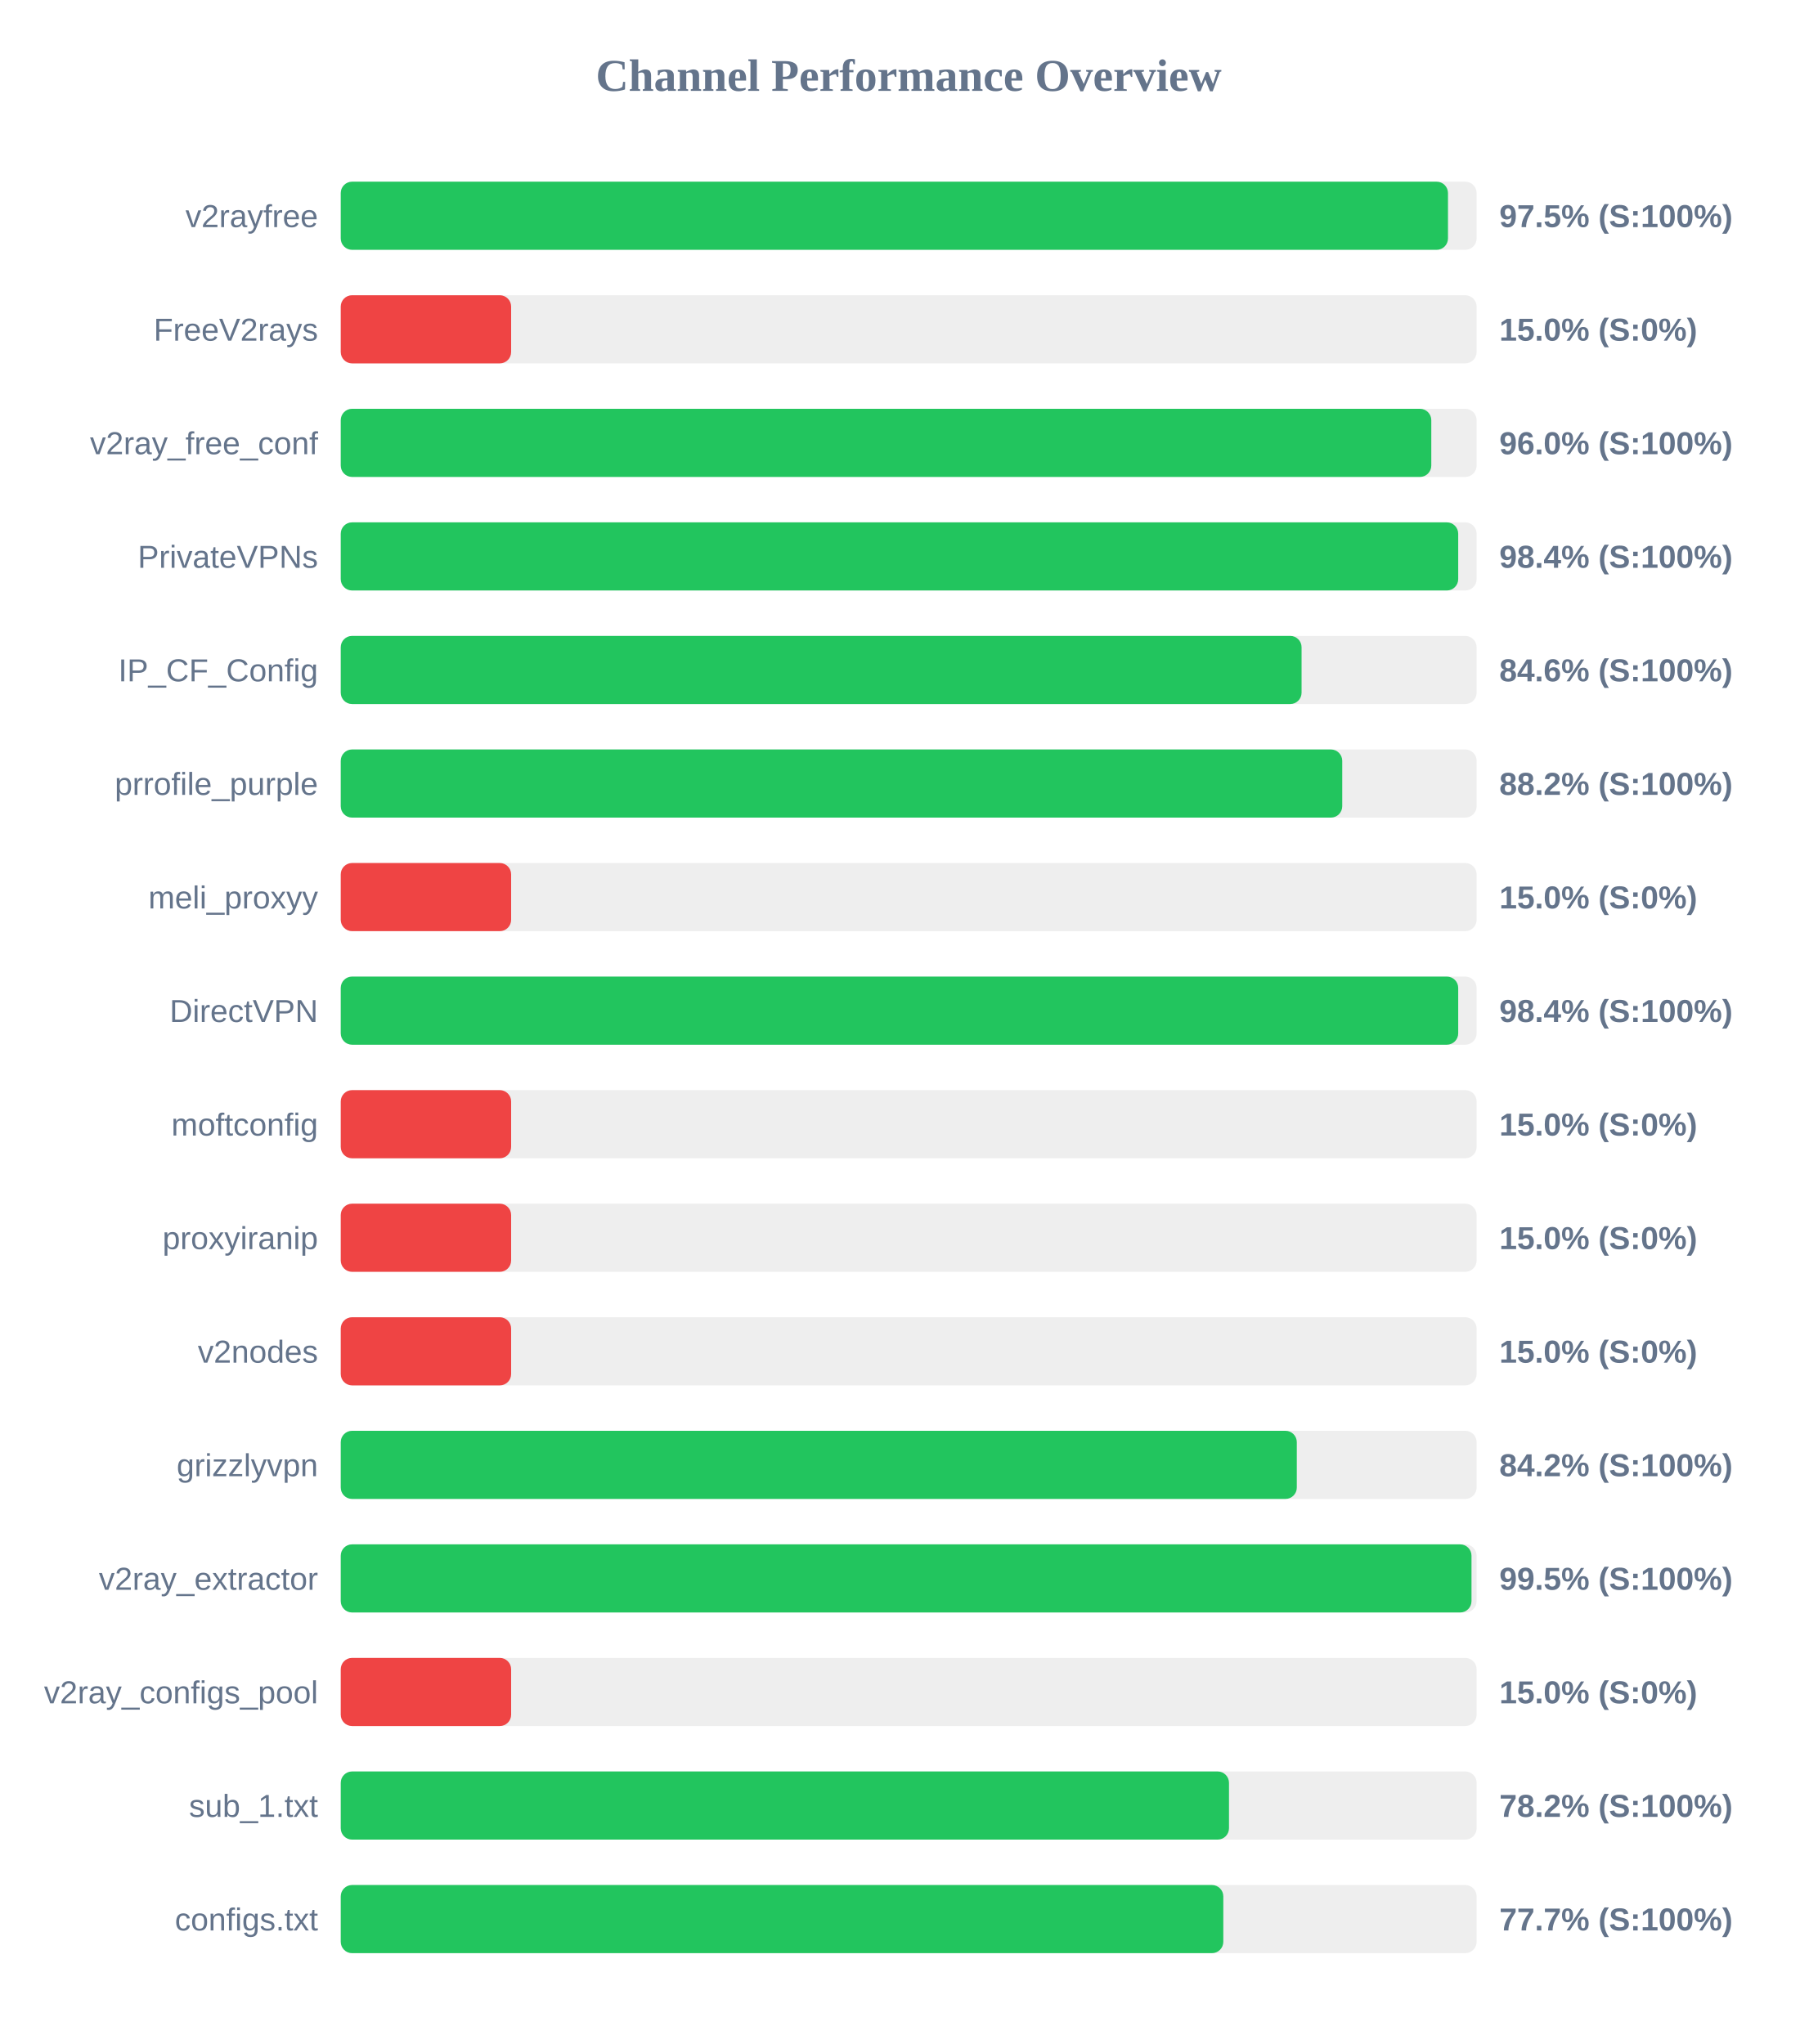
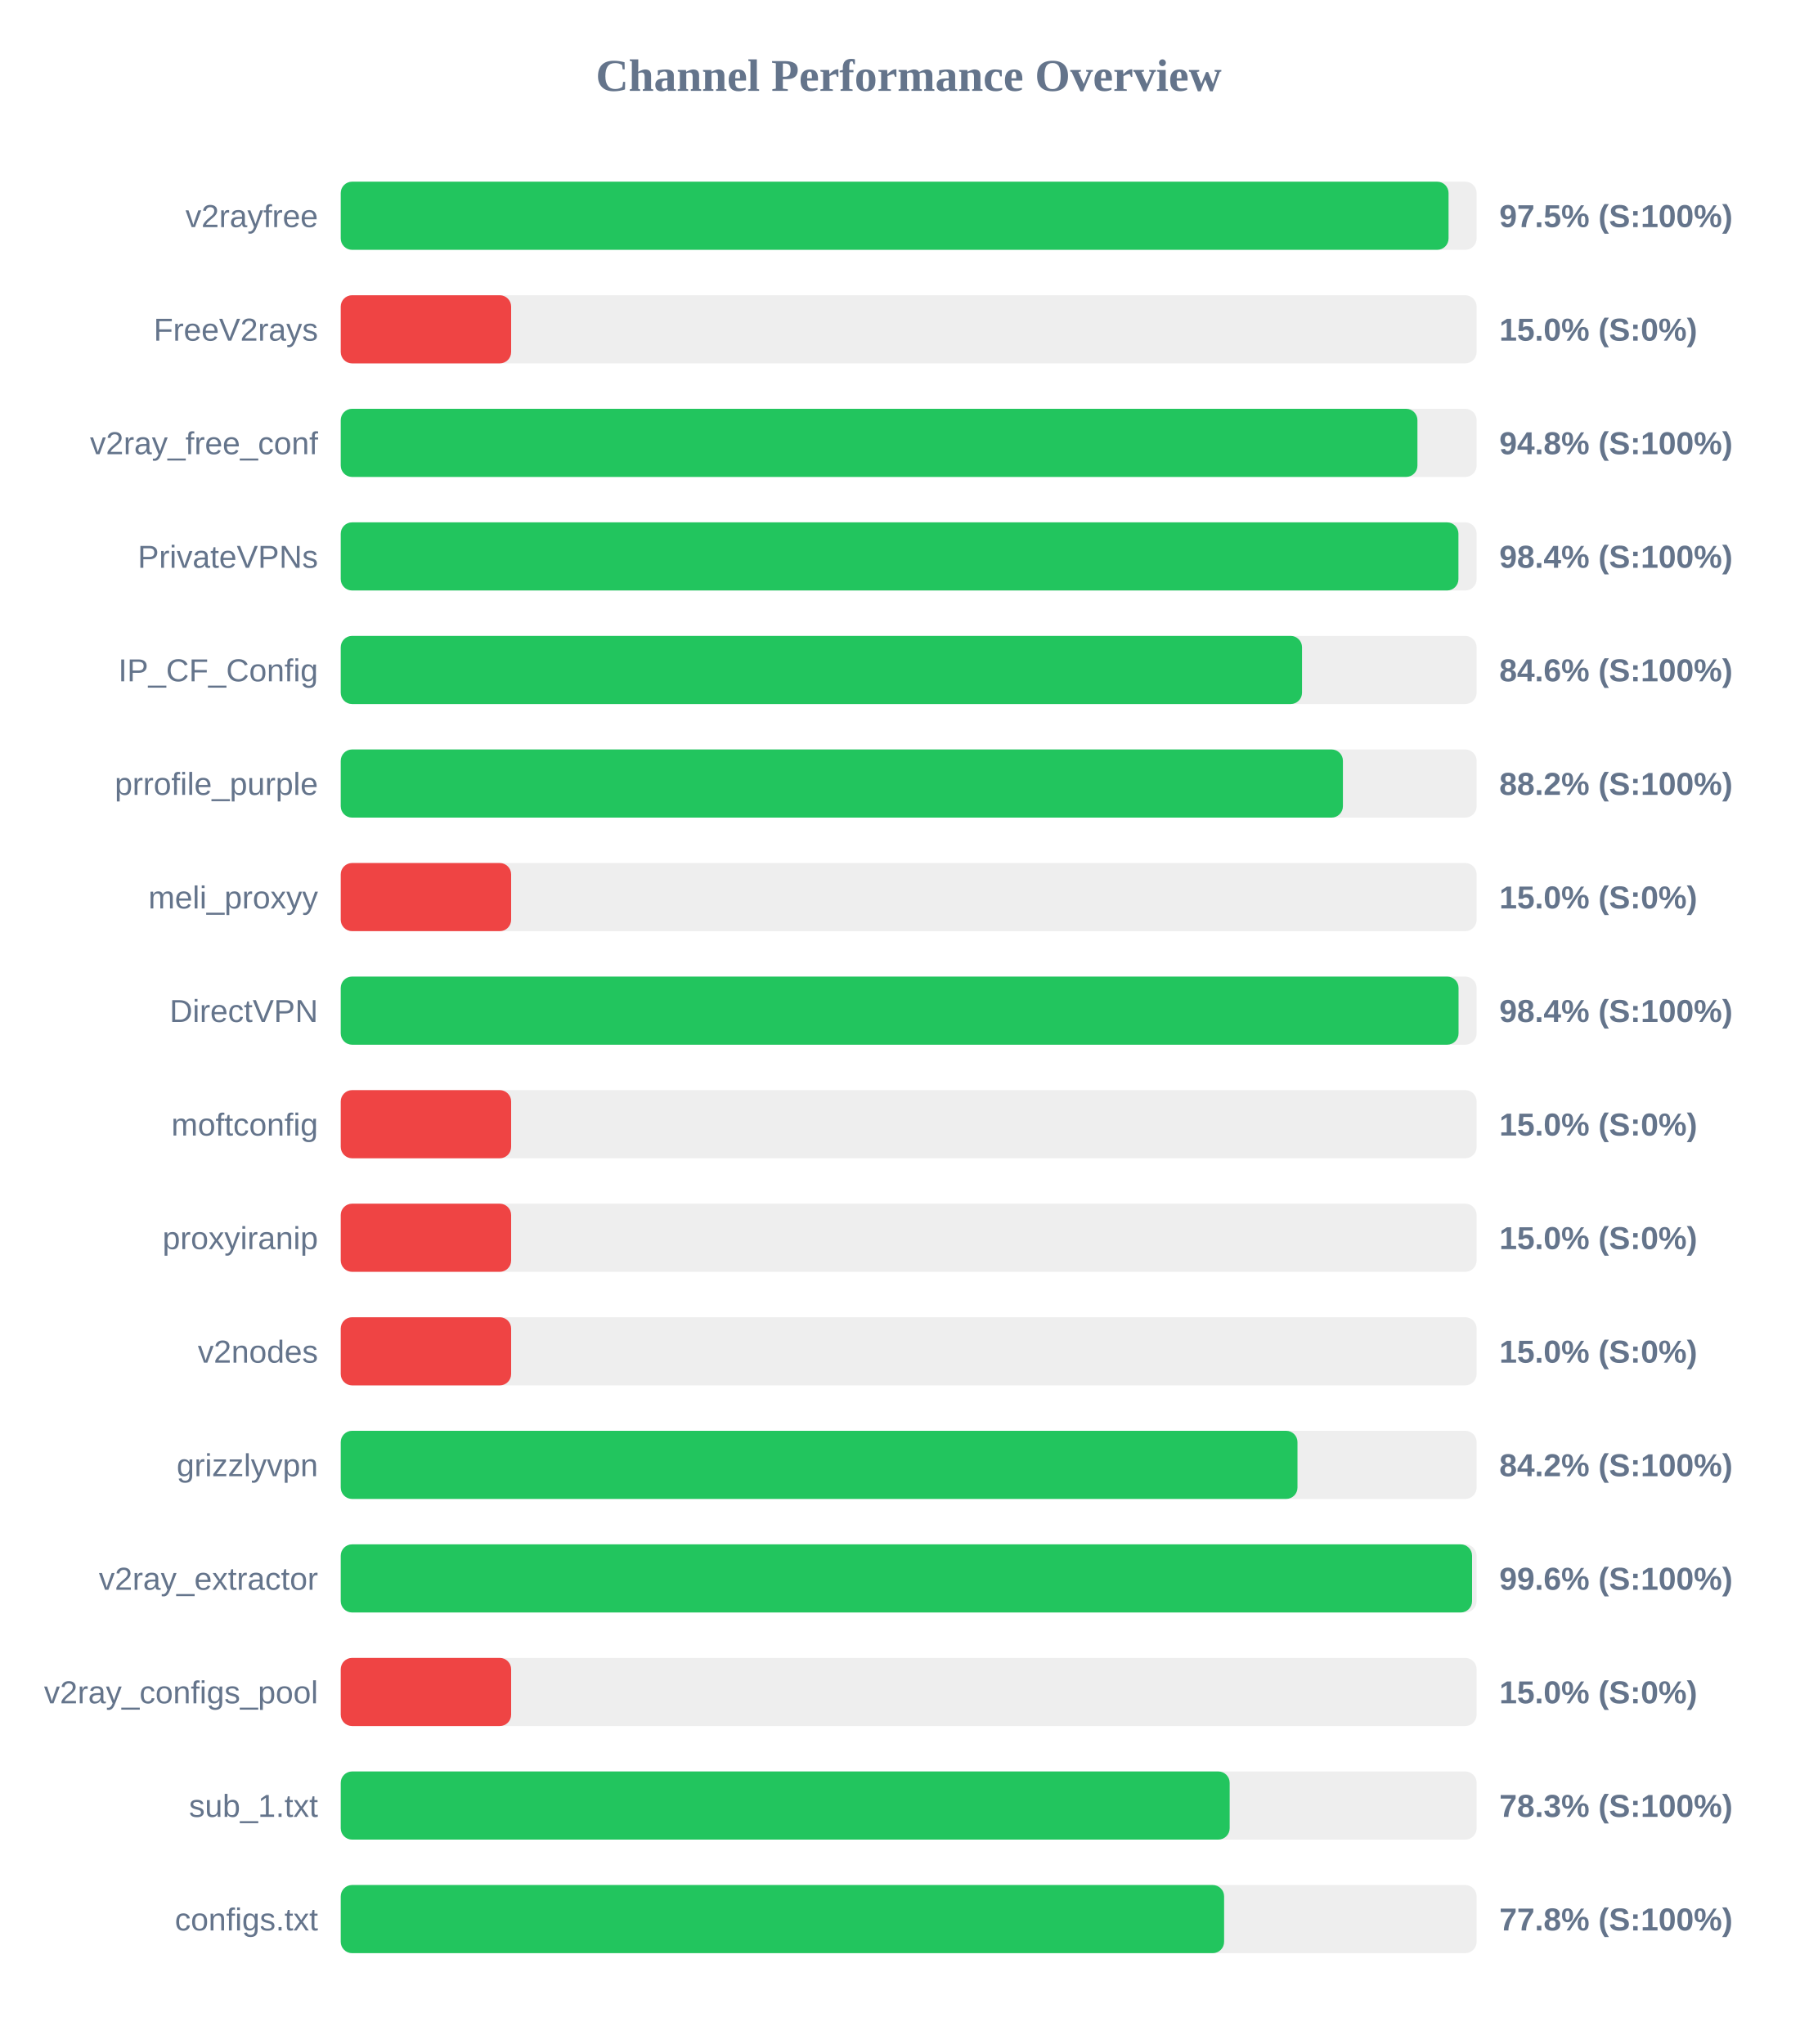
<svg xmlns="http://www.w3.org/2000/svg" width="800" height="900" version="1.1">
  <style>
        .row { font: 14px Arial; fill: #64748b; }
        .score { font: bold 14px Arial; fill: #64748b; }
    </style>
  <text x="400" y="40" text-anchor="middle" font-size="20px" font-weight="bold" fill="#64748b">Channel Performance Overview</text>
  <rect x="150" y="80" width="500" height="30" fill="#eee" rx="5" />
-   <rect x="150" y="80" width="487.4" height="30" fill="#22c55e" rx="5" />
+   <rect x="150" y="80" width="487.65" height="30" fill="#22c55e" rx="5" />
  <text x="140" y="100" text-anchor="end" class="row">v2rayfree</text>
  <text x="660" y="100" text-anchor="start" class="score">97.5% (S:100%)</text>
  <rect x="150" y="130" width="500" height="30" fill="#eee" rx="5" />
  <rect x="150" y="130" width="75.0" height="30" fill="#ef4444" rx="5" />
  <text x="140" y="150" text-anchor="end" class="row">FreeV2rays</text>
  <text x="660" y="150" text-anchor="start" class="score">15.0% (S:0%)</text>
  <rect x="150" y="180" width="500" height="30" fill="#eee" rx="5" />
-   <rect x="150" y="180" width="480.05" height="30" fill="#22c55e" rx="5" />
+   <rect x="150" y="180" width="473.95" height="30" fill="#22c55e" rx="5" />
  <text x="140" y="200" text-anchor="end" class="row">v2ray_free_conf</text>
-   <text x="660" y="200" text-anchor="start" class="score">96.0% (S:100%)</text>
+   <text x="660" y="200" text-anchor="start" class="score">94.8% (S:100%)</text>
  <rect x="150" y="230" width="500" height="30" fill="#eee" rx="5" />
-   <rect x="150" y="230" width="491.9" height="30" fill="#22c55e" rx="5" />
+   <rect x="150" y="230" width="492.0" height="30" fill="#22c55e" rx="5" />
  <text x="140" y="250" text-anchor="end" class="row">PrivateVPNs</text>
  <text x="660" y="250" text-anchor="start" class="score">98.4% (S:100%)</text>
  <rect x="150" y="280" width="500" height="30" fill="#eee" rx="5" />
-   <rect x="150" y="280" width="422.95" height="30" fill="#22c55e" rx="5" />
+   <rect x="150" y="280" width="423.15" height="30" fill="#22c55e" rx="5" />
  <text x="140" y="300" text-anchor="end" class="row">IP_CF_Config</text>
  <text x="660" y="300" text-anchor="start" class="score">84.6% (S:100%)</text>
  <rect x="150" y="330" width="500" height="30" fill="#eee" rx="5" />
-   <rect x="150" y="330" width="440.85" height="30" fill="#22c55e" rx="5" />
+   <rect x="150" y="330" width="441.15" height="30" fill="#22c55e" rx="5" />
  <text x="140" y="350" text-anchor="end" class="row">prrofile_purple</text>
  <text x="660" y="350" text-anchor="start" class="score">88.2% (S:100%)</text>
  <rect x="150" y="380" width="500" height="30" fill="#eee" rx="5" />
  <rect x="150" y="380" width="75.0" height="30" fill="#ef4444" rx="5" />
  <text x="140" y="400" text-anchor="end" class="row">meli_proxyy</text>
  <text x="660" y="400" text-anchor="start" class="score">15.0% (S:0%)</text>
  <rect x="150" y="430" width="500" height="30" fill="#eee" rx="5" />
-   <rect x="150" y="430" width="491.9" height="30" fill="#22c55e" rx="5" />
+   <rect x="150" y="430" width="492.05" height="30" fill="#22c55e" rx="5" />
  <text x="140" y="450" text-anchor="end" class="row">DirectVPN</text>
  <text x="660" y="450" text-anchor="start" class="score">98.4% (S:100%)</text>
  <rect x="150" y="480" width="500" height="30" fill="#eee" rx="5" />
  <rect x="150" y="480" width="75.0" height="30" fill="#ef4444" rx="5" />
  <text x="140" y="500" text-anchor="end" class="row">moftconfig</text>
  <text x="660" y="500" text-anchor="start" class="score">15.0% (S:0%)</text>
  <rect x="150" y="530" width="500" height="30" fill="#eee" rx="5" />
  <rect x="150" y="530" width="75.0" height="30" fill="#ef4444" rx="5" />
  <text x="140" y="550" text-anchor="end" class="row">proxyiranip</text>
  <text x="660" y="550" text-anchor="start" class="score">15.0% (S:0%)</text>
  <rect x="150" y="580" width="500" height="30" fill="#eee" rx="5" />
  <rect x="150" y="580" width="75.0" height="30" fill="#ef4444" rx="5" />
  <text x="140" y="600" text-anchor="end" class="row">v2nodes</text>
  <text x="660" y="600" text-anchor="start" class="score">15.0% (S:0%)</text>
  <rect x="150" y="630" width="500" height="30" fill="#eee" rx="5" />
-   <rect x="150" y="630" width="420.85" height="30" fill="#22c55e" rx="5" />
+   <rect x="150" y="630" width="421.15" height="30" fill="#22c55e" rx="5" />
  <text x="140" y="650" text-anchor="end" class="row">grizzlyvpn</text>
  <text x="660" y="650" text-anchor="start" class="score">84.2% (S:100%)</text>
  <rect x="150" y="680" width="500" height="30" fill="#eee" rx="5" />
-   <rect x="150" y="680" width="497.75" height="30" fill="#22c55e" rx="5" />
+   <rect x="150" y="680" width="498.0" height="30" fill="#22c55e" rx="5" />
  <text x="140" y="700" text-anchor="end" class="row">v2ray_extractor</text>
-   <text x="660" y="700" text-anchor="start" class="score">99.5% (S:100%)</text>
+   <text x="660" y="700" text-anchor="start" class="score">99.6% (S:100%)</text>
  <rect x="150" y="730" width="500" height="30" fill="#eee" rx="5" />
  <rect x="150" y="730" width="75.0" height="30" fill="#ef4444" rx="5" />
  <text x="140" y="750" text-anchor="end" class="row">v2ray_configs_pool</text>
  <text x="660" y="750" text-anchor="start" class="score">15.0% (S:0%)</text>
  <rect x="150" y="780" width="500" height="30" fill="#eee" rx="5" />
-   <rect x="150" y="780" width="391.0" height="30" fill="#22c55e" rx="5" />
+   <rect x="150" y="780" width="391.3" height="30" fill="#22c55e" rx="5" />
  <text x="140" y="800" text-anchor="end" class="row">sub_1.txt</text>
-   <text x="660" y="800" text-anchor="start" class="score">78.2% (S:100%)</text>
+   <text x="660" y="800" text-anchor="start" class="score">78.3% (S:100%)</text>
  <rect x="150" y="830" width="500" height="30" fill="#eee" rx="5" />
-   <rect x="150" y="830" width="388.5" height="30" fill="#22c55e" rx="5" />
+   <rect x="150" y="830" width="388.85" height="30" fill="#22c55e" rx="5" />
  <text x="140" y="850" text-anchor="end" class="row">configs.txt</text>
-   <text x="660" y="850" text-anchor="start" class="score">77.7% (S:100%)</text>
+   <text x="660" y="850" text-anchor="start" class="score">77.8% (S:100%)</text>
</svg>
